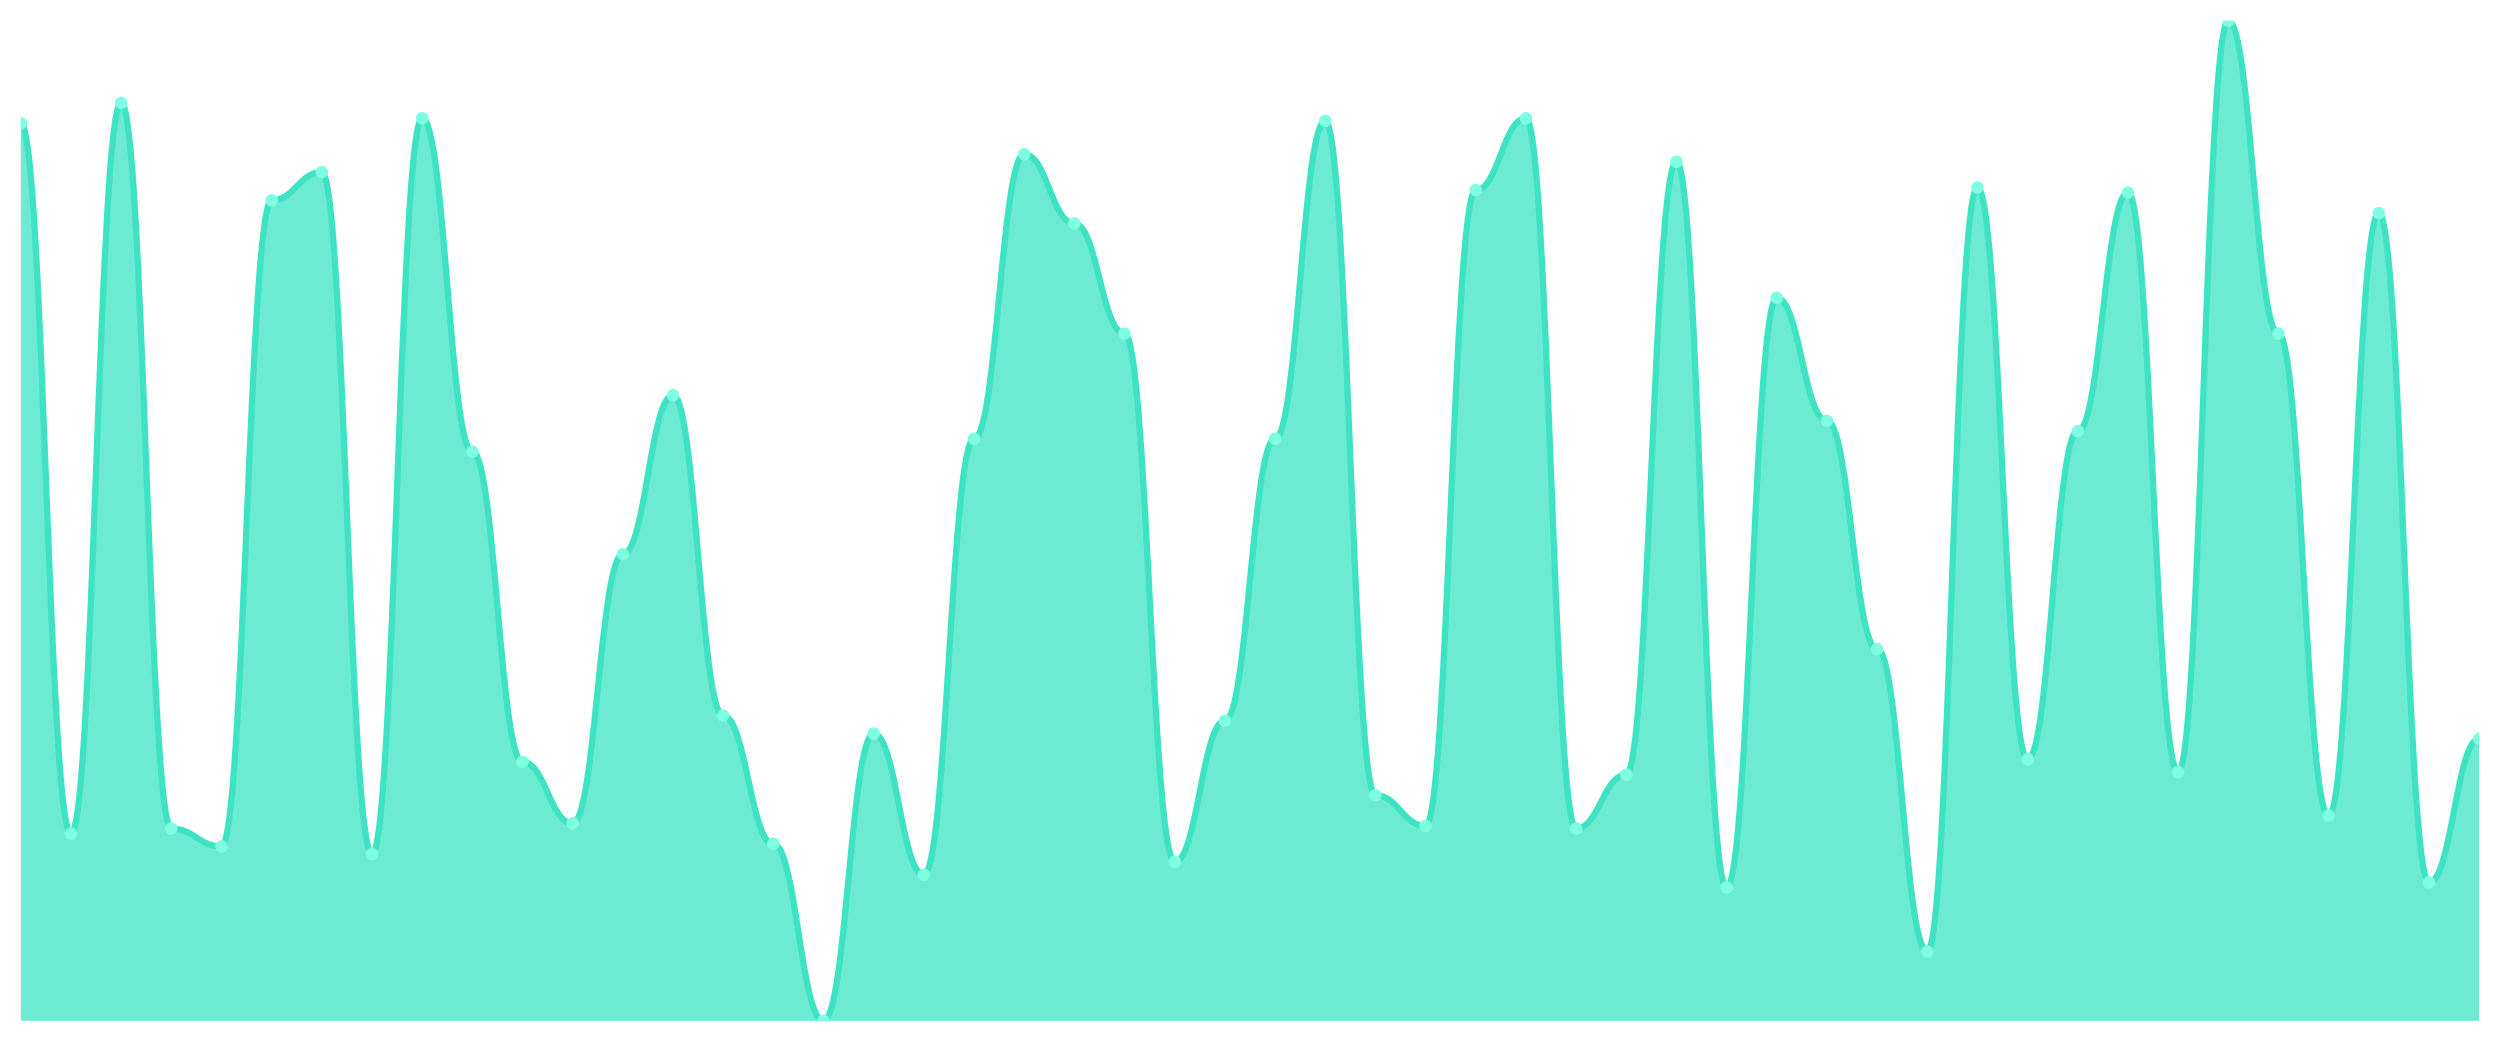
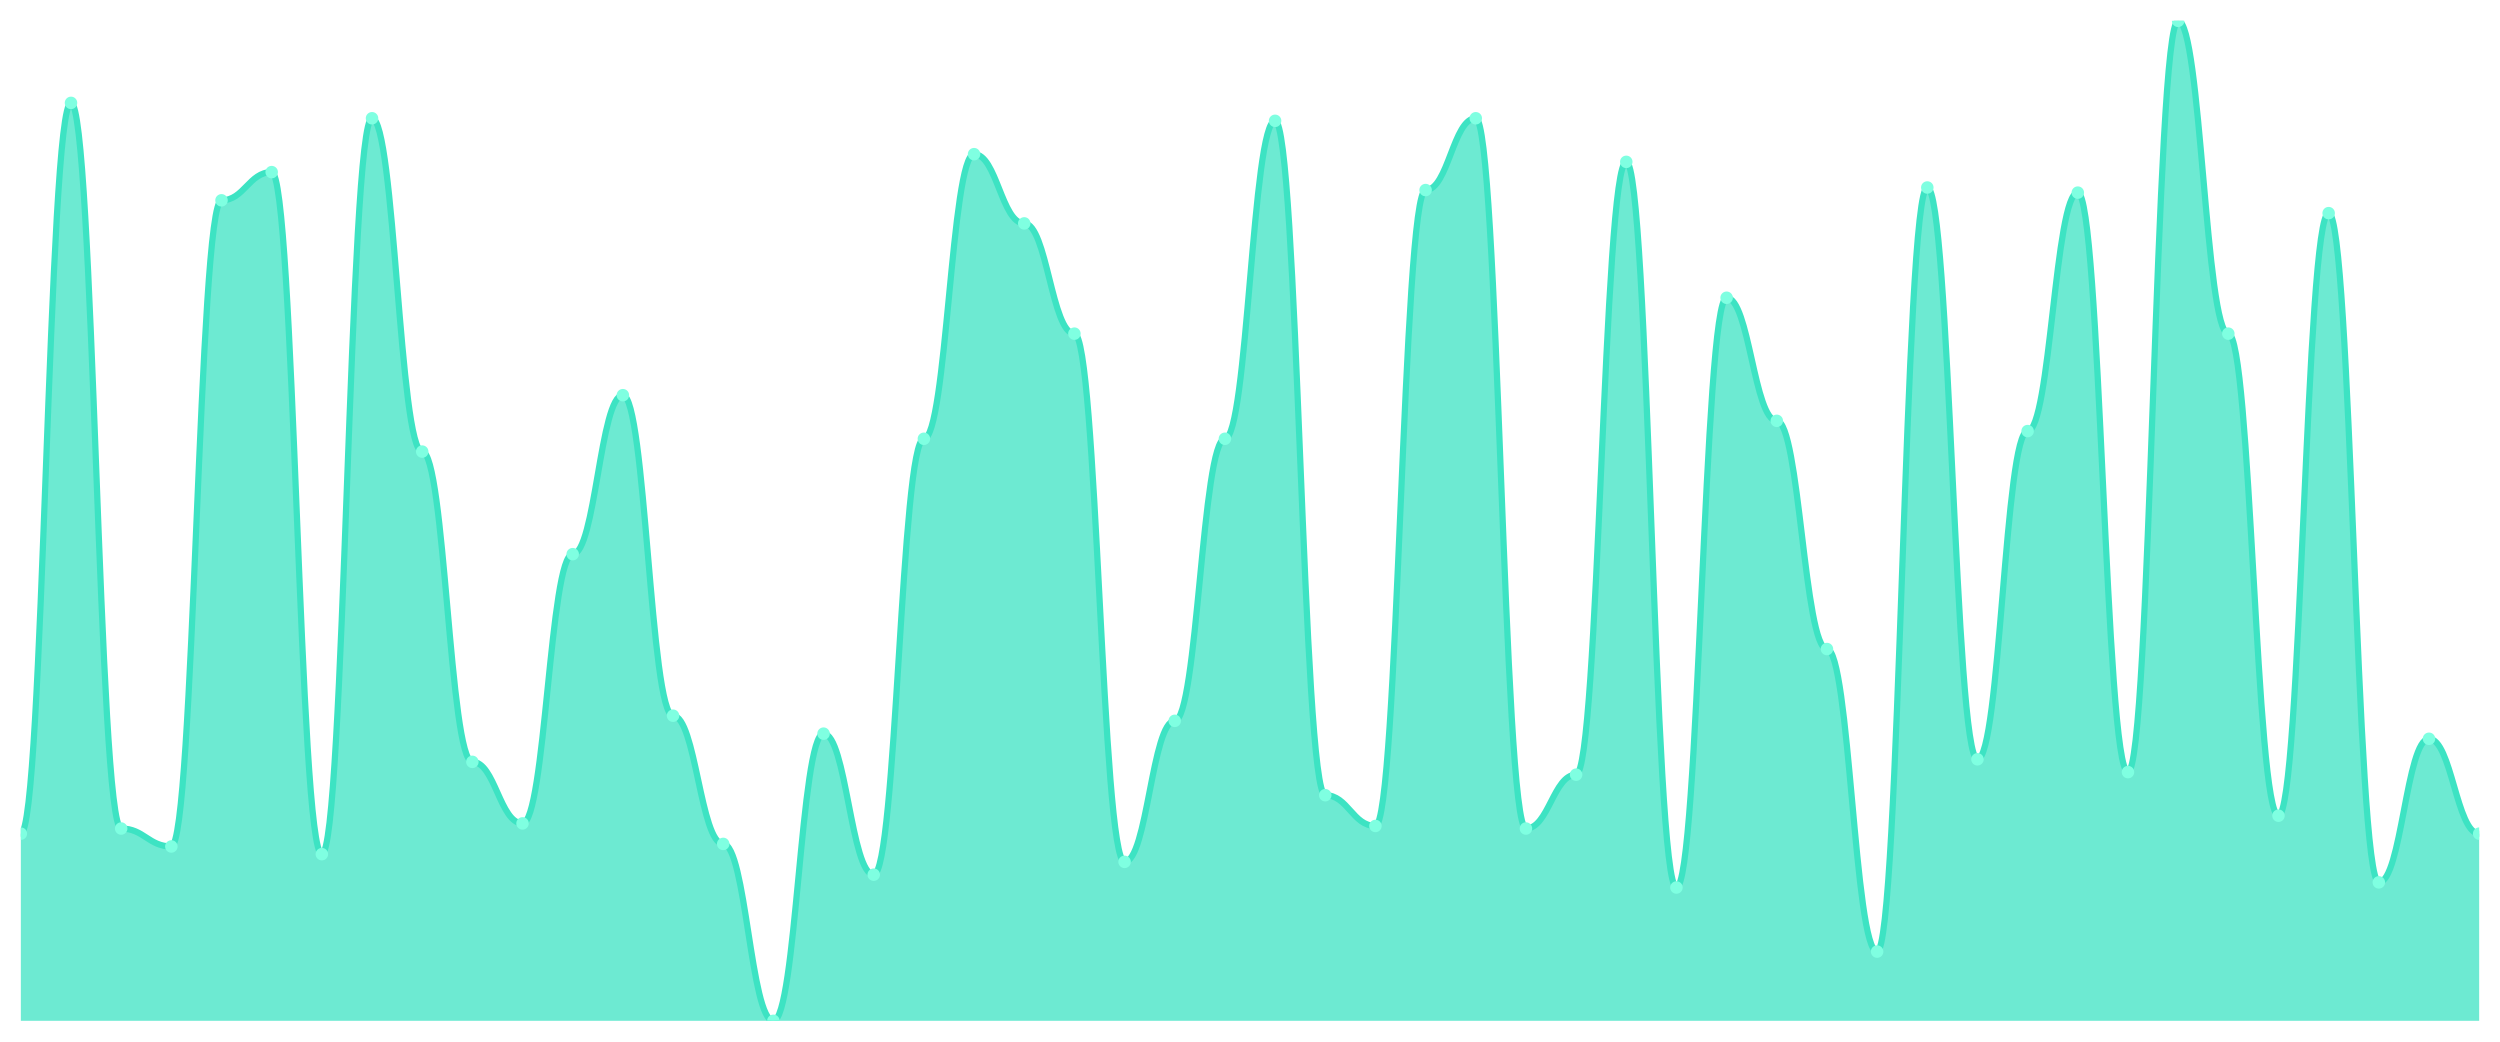
<svg xmlns="http://www.w3.org/2000/svg" viewBox="0 0 1200 500" width="1200" height="500">
  <defs>
    <clipPath id="c">
      <rect x="10" y="10" width="1180" height="480" />
    </clipPath>
  </defs>
  <rect width="1200" height="500" fill="none" />
  <g clip-path="url(#c)">
-     <path d="M 10,490 L 10,59.231 C 20.837,59.231 23.245,400.154 34.082,400.154 C 44.918,400.154 47.327,49.385 58.163,49.385 C 69,49.385 71.408,397.692 82.245,397.692 C 93.082,397.692 95.49,406.308 106.327,406.308 C 117.163,406.308 119.571,96.154 130.408,96.154 C 141.245,96.154 143.653,82.615 154.49,82.615 C 165.327,82.615 167.735,410 178.571,410 C 189.408,410 191.816,56.769 202.653,56.769 C 213.49,56.769 215.898,216.769 226.735,216.769 C 237.571,216.769 239.98,365.692 250.816,365.692 C 261.653,365.692 264.061,395.231 274.898,395.231 C 285.735,395.231 288.143,266 298.98,266 C 309.816,266 312.224,189.692 323.061,189.692 C 333.898,189.692 336.306,343.538 347.143,343.538 C 357.98,343.538 360.388,405.077 371.224,405.077 C 382.061,405.077 384.469,490 395.306,490 C 406.143,490 408.551,352.154 419.388,352.154 C 430.224,352.154 432.633,419.846 443.469,419.846 C 454.306,419.846 456.714,210.615 467.551,210.615 C 478.388,210.615 480.796,74 491.633,74 C 502.469,74 504.878,107.231 515.714,107.231 C 526.551,107.231 528.959,160.154 539.796,160.154 C 550.633,160.154 553.041,413.692 563.878,413.692 C 574.714,413.692 577.122,346 587.959,346 C 598.796,346 601.204,210.615 612.041,210.615 C 622.878,210.615 625.286,58 636.122,58 C 646.959,58 649.367,381.692 660.204,381.692 C 671.041,381.692 673.449,396.462 684.286,396.462 C 695.122,396.462 697.531,91.231 708.367,91.231 C 719.204,91.231 721.612,56.769 732.449,56.769 C 743.286,56.769 745.694,397.692 756.531,397.692 C 767.367,397.692 769.776,371.846 780.612,371.846 C 791.449,371.846 793.857,77.692 804.694,77.692 C 815.531,77.692 817.939,426 828.776,426 C 839.612,426 842.02,142.923 852.857,142.923 C 863.694,142.923 866.102,202 876.939,202 C 887.776,202 890.184,311.538 901.02,311.538 C 911.857,311.538 914.265,456.769 925.102,456.769 C 935.939,456.769 938.347,90 949.184,90 C 960.02,90 962.429,364.462 973.265,364.462 C 984.102,364.462 986.51,206.923 997.347,206.923 C 1008.184,206.923 1010.592,92.462 1021.429,92.462 C 1032.265,92.462 1034.673,370.615 1045.51,370.615 C 1056.347,370.615 1058.755,10 1069.592,10 C 1080.429,10 1082.837,160.154 1093.673,160.154 C 1104.51,160.154 1106.918,391.538 1117.755,391.538 C 1128.592,391.538 1131,102.308 1141.837,102.308 C 1152.673,102.308 1155.082,423.538 1165.918,423.538 C 1176.755,423.538 1179.163,354.615 1190,354.615 L 1190,490 Z" fill="rgba(61,227,195,0.75)" />
-     <path d="M 10,59.231 C 20.837,59.231 23.245,400.154 34.082,400.154 C 44.918,400.154 47.327,49.385 58.163,49.385 C 69,49.385 71.408,397.692 82.245,397.692 C 93.082,397.692 95.49,406.308 106.327,406.308 C 117.163,406.308 119.571,96.154 130.408,96.154 C 141.245,96.154 143.653,82.615 154.49,82.615 C 165.327,82.615 167.735,410 178.571,410 C 189.408,410 191.816,56.769 202.653,56.769 C 213.49,56.769 215.898,216.769 226.735,216.769 C 237.571,216.769 239.98,365.692 250.816,365.692 C 261.653,365.692 264.061,395.231 274.898,395.231 C 285.735,395.231 288.143,266 298.98,266 C 309.816,266 312.224,189.692 323.061,189.692 C 333.898,189.692 336.306,343.538 347.143,343.538 C 357.98,343.538 360.388,405.077 371.224,405.077 C 382.061,405.077 384.469,490 395.306,490 C 406.143,490 408.551,352.154 419.388,352.154 C 430.224,352.154 432.633,419.846 443.469,419.846 C 454.306,419.846 456.714,210.615 467.551,210.615 C 478.388,210.615 480.796,74 491.633,74 C 502.469,74 504.878,107.231 515.714,107.231 C 526.551,107.231 528.959,160.154 539.796,160.154 C 550.633,160.154 553.041,413.692 563.878,413.692 C 574.714,413.692 577.122,346 587.959,346 C 598.796,346 601.204,210.615 612.041,210.615 C 622.878,210.615 625.286,58 636.122,58 C 646.959,58 649.367,381.692 660.204,381.692 C 671.041,381.692 673.449,396.462 684.286,396.462 C 695.122,396.462 697.531,91.231 708.367,91.231 C 719.204,91.231 721.612,56.769 732.449,56.769 C 743.286,56.769 745.694,397.692 756.531,397.692 C 767.367,397.692 769.776,371.846 780.612,371.846 C 791.449,371.846 793.857,77.692 804.694,77.692 C 815.531,77.692 817.939,426 828.776,426 C 839.612,426 842.02,142.923 852.857,142.923 C 863.694,142.923 866.102,202 876.939,202 C 887.776,202 890.184,311.538 901.02,311.538 C 911.857,311.538 914.265,456.769 925.102,456.769 C 935.939,456.769 938.347,90 949.184,90 C 960.02,90 962.429,364.462 973.265,364.462 C 984.102,364.462 986.51,206.923 997.347,206.923 C 1008.184,206.923 1010.592,92.462 1021.429,92.462 C 1032.265,92.462 1034.673,370.615 1045.51,370.615 C 1056.347,370.615 1058.755,10 1069.592,10 C 1080.429,10 1082.837,160.154 1093.673,160.154 C 1104.51,160.154 1106.918,391.538 1117.755,391.538 C 1128.592,391.538 1131,102.308 1141.837,102.308 C 1152.673,102.308 1155.082,423.538 1165.918,423.538 C 1176.755,423.538 1179.163,354.615 1190,354.615" fill="none" stroke="#3de3c3" stroke-width="3" stroke-linecap="round" stroke-linejoin="round" />
-     <circle cx="10" cy="59.231" r="3" fill="#7fffe1" />
-     <circle cx="34.082" cy="400.154" r="3" fill="#7fffe1" />
-     <circle cx="58.163" cy="49.385" r="3" fill="#7fffe1" />
-     <circle cx="82.245" cy="397.692" r="3" fill="#7fffe1" />
-     <circle cx="106.327" cy="406.308" r="3" fill="#7fffe1" />
-     <circle cx="130.408" cy="96.154" r="3" fill="#7fffe1" />
-     <circle cx="154.49" cy="82.615" r="3" fill="#7fffe1" />
-     <circle cx="178.571" cy="410" r="3" fill="#7fffe1" />
-     <circle cx="202.653" cy="56.769" r="3" fill="#7fffe1" />
-     <circle cx="226.735" cy="216.769" r="3" fill="#7fffe1" />
-     <circle cx="250.816" cy="365.692" r="3" fill="#7fffe1" />
-     <circle cx="274.898" cy="395.231" r="3" fill="#7fffe1" />
-     <circle cx="298.98" cy="266" r="3" fill="#7fffe1" />
-     <circle cx="323.061" cy="189.692" r="3" fill="#7fffe1" />
-     <circle cx="347.143" cy="343.538" r="3" fill="#7fffe1" />
-     <circle cx="371.224" cy="405.077" r="3" fill="#7fffe1" />
-     <circle cx="395.306" cy="490" r="3" fill="#7fffe1" />
-     <circle cx="419.388" cy="352.154" r="3" fill="#7fffe1" />
-     <circle cx="443.469" cy="419.846" r="3" fill="#7fffe1" />
-     <circle cx="467.551" cy="210.615" r="3" fill="#7fffe1" />
-     <circle cx="491.633" cy="74" r="3" fill="#7fffe1" />
-     <circle cx="515.714" cy="107.231" r="3" fill="#7fffe1" />
-     <circle cx="539.796" cy="160.154" r="3" fill="#7fffe1" />
-     <circle cx="563.878" cy="413.692" r="3" fill="#7fffe1" />
-     <circle cx="587.959" cy="346" r="3" fill="#7fffe1" />
-     <circle cx="612.041" cy="210.615" r="3" fill="#7fffe1" />
-     <circle cx="636.122" cy="58" r="3" fill="#7fffe1" />
-     <circle cx="660.204" cy="381.692" r="3" fill="#7fffe1" />
-     <circle cx="684.286" cy="396.462" r="3" fill="#7fffe1" />
-     <circle cx="708.367" cy="91.231" r="3" fill="#7fffe1" />
-     <circle cx="732.449" cy="56.769" r="3" fill="#7fffe1" />
-     <circle cx="756.531" cy="397.692" r="3" fill="#7fffe1" />
-     <circle cx="780.612" cy="371.846" r="3" fill="#7fffe1" />
-     <circle cx="804.694" cy="77.692" r="3" fill="#7fffe1" />
-     <circle cx="828.776" cy="426" r="3" fill="#7fffe1" />
-     <circle cx="852.857" cy="142.923" r="3" fill="#7fffe1" />
-     <circle cx="876.939" cy="202" r="3" fill="#7fffe1" />
-     <circle cx="901.02" cy="311.538" r="3" fill="#7fffe1" />
-     <circle cx="925.102" cy="456.769" r="3" fill="#7fffe1" />
-     <circle cx="949.184" cy="90" r="3" fill="#7fffe1" />
-     <circle cx="973.265" cy="364.462" r="3" fill="#7fffe1" />
-     <circle cx="997.347" cy="206.923" r="3" fill="#7fffe1" />
-     <circle cx="1021.429" cy="92.462" r="3" fill="#7fffe1" />
-     <circle cx="1045.51" cy="370.615" r="3" fill="#7fffe1" />
-     <circle cx="1069.592" cy="10" r="3" fill="#7fffe1" />
-     <circle cx="1093.673" cy="160.154" r="3" fill="#7fffe1" />
-     <circle cx="1117.755" cy="391.538" r="3" fill="#7fffe1" />
-     <circle cx="1141.837" cy="102.308" r="3" fill="#7fffe1" />
-     <circle cx="1165.918" cy="423.538" r="3" fill="#7fffe1" />
-     <circle cx="1190" cy="354.615" r="3" fill="#7fffe1" />
+     <path d="M 10,490 L 10,400.154 C 20.837,400.154 23.245,49.385 34.082,49.385 C 44.918,49.385 47.327,397.692 58.163,397.692 C 69,397.692 71.408,406.308 82.245,406.308 C 93.082,406.308 95.49,96.154 106.327,96.154 C 117.163,96.154 119.571,82.615 130.408,82.615 C 141.245,82.615 143.653,410 154.49,410 C 165.327,410 167.735,56.769 178.571,56.769 C 189.408,56.769 191.816,216.769 202.653,216.769 C 213.49,216.769 215.898,365.692 226.735,365.692 C 237.571,365.692 239.98,395.231 250.816,395.231 C 261.653,395.231 264.061,266 274.898,266 C 285.735,266 288.143,189.692 298.98,189.692 C 309.816,189.692 312.224,343.538 323.061,343.538 C 333.898,343.538 336.306,405.077 347.143,405.077 C 357.98,405.077 360.388,490 371.224,490 C 382.061,490 384.469,352.154 395.306,352.154 C 406.143,352.154 408.551,419.846 419.388,419.846 C 430.224,419.846 432.633,210.615 443.469,210.615 C 454.306,210.615 456.714,74 467.551,74 C 478.388,74 480.796,107.231 491.633,107.231 C 502.469,107.231 504.878,160.154 515.714,160.154 C 526.551,160.154 528.959,413.692 539.796,413.692 C 550.633,413.692 553.041,346 563.878,346 C 574.714,346 577.122,210.615 587.959,210.615 C 598.796,210.615 601.204,58 612.041,58 C 622.878,58 625.286,381.692 636.122,381.692 C 646.959,381.692 649.367,396.462 660.204,396.462 C 671.041,396.462 673.449,91.231 684.286,91.231 C 695.122,91.231 697.531,56.769 708.367,56.769 C 719.204,56.769 721.612,397.692 732.449,397.692 C 743.286,397.692 745.694,371.846 756.531,371.846 C 767.367,371.846 769.776,77.692 780.612,77.692 C 791.449,77.692 793.857,426 804.694,426 C 815.531,426 817.939,142.923 828.776,142.923 C 839.612,142.923 842.02,202 852.857,202 C 863.694,202 866.102,311.538 876.939,311.538 C 887.776,311.538 890.184,456.769 901.02,456.769 C 911.857,456.769 914.265,90 925.102,90 C 935.939,90 938.347,364.462 949.184,364.462 C 960.02,364.462 962.429,206.923 973.265,206.923 C 984.102,206.923 986.51,92.462 997.347,92.462 C 1008.184,92.462 1010.592,370.615 1021.429,370.615 C 1032.265,370.615 1034.673,10 1045.51,10 C 1056.347,10 1058.755,160.154 1069.592,160.154 C 1080.429,160.154 1082.837,391.538 1093.673,391.538 C 1104.51,391.538 1106.918,102.308 1117.755,102.308 C 1128.592,102.308 1131,423.538 1141.837,423.538 C 1152.673,423.538 1155.082,354.615 1165.918,354.615 C 1176.755,354.615 1179.163,400.154 1190,400.154 L 1190,490 Z" fill="rgba(61,227,195,0.75)" />
+     <path d="M 10,400.154 C 20.837,400.154 23.245,49.385 34.082,49.385 C 44.918,49.385 47.327,397.692 58.163,397.692 C 69,397.692 71.408,406.308 82.245,406.308 C 93.082,406.308 95.49,96.154 106.327,96.154 C 117.163,96.154 119.571,82.615 130.408,82.615 C 141.245,82.615 143.653,410 154.49,410 C 165.327,410 167.735,56.769 178.571,56.769 C 189.408,56.769 191.816,216.769 202.653,216.769 C 213.49,216.769 215.898,365.692 226.735,365.692 C 237.571,365.692 239.98,395.231 250.816,395.231 C 261.653,395.231 264.061,266 274.898,266 C 285.735,266 288.143,189.692 298.98,189.692 C 309.816,189.692 312.224,343.538 323.061,343.538 C 333.898,343.538 336.306,405.077 347.143,405.077 C 357.98,405.077 360.388,490 371.224,490 C 382.061,490 384.469,352.154 395.306,352.154 C 406.143,352.154 408.551,419.846 419.388,419.846 C 430.224,419.846 432.633,210.615 443.469,210.615 C 454.306,210.615 456.714,74 467.551,74 C 478.388,74 480.796,107.231 491.633,107.231 C 502.469,107.231 504.878,160.154 515.714,160.154 C 526.551,160.154 528.959,413.692 539.796,413.692 C 550.633,413.692 553.041,346 563.878,346 C 574.714,346 577.122,210.615 587.959,210.615 C 598.796,210.615 601.204,58 612.041,58 C 622.878,58 625.286,381.692 636.122,381.692 C 646.959,381.692 649.367,396.462 660.204,396.462 C 671.041,396.462 673.449,91.231 684.286,91.231 C 695.122,91.231 697.531,56.769 708.367,56.769 C 719.204,56.769 721.612,397.692 732.449,397.692 C 743.286,397.692 745.694,371.846 756.531,371.846 C 767.367,371.846 769.776,77.692 780.612,77.692 C 791.449,77.692 793.857,426 804.694,426 C 815.531,426 817.939,142.923 828.776,142.923 C 839.612,142.923 842.02,202 852.857,202 C 863.694,202 866.102,311.538 876.939,311.538 C 887.776,311.538 890.184,456.769 901.02,456.769 C 911.857,456.769 914.265,90 925.102,90 C 935.939,90 938.347,364.462 949.184,364.462 C 960.02,364.462 962.429,206.923 973.265,206.923 C 984.102,206.923 986.51,92.462 997.347,92.462 C 1008.184,92.462 1010.592,370.615 1021.429,370.615 C 1032.265,370.615 1034.673,10 1045.51,10 C 1056.347,10 1058.755,160.154 1069.592,160.154 C 1080.429,160.154 1082.837,391.538 1093.673,391.538 C 1104.51,391.538 1106.918,102.308 1117.755,102.308 C 1128.592,102.308 1131,423.538 1141.837,423.538 C 1152.673,423.538 1155.082,354.615 1165.918,354.615 C 1176.755,354.615 1179.163,400.154 1190,400.154" fill="none" stroke="#3de3c3" stroke-width="3" stroke-linecap="round" stroke-linejoin="round" />
+     <circle cx="10" cy="400.154" r="3" fill="#7fffe1" />
+     <circle cx="34.082" cy="49.385" r="3" fill="#7fffe1" />
+     <circle cx="58.163" cy="397.692" r="3" fill="#7fffe1" />
+     <circle cx="82.245" cy="406.308" r="3" fill="#7fffe1" />
+     <circle cx="106.327" cy="96.154" r="3" fill="#7fffe1" />
+     <circle cx="130.408" cy="82.615" r="3" fill="#7fffe1" />
+     <circle cx="154.49" cy="410" r="3" fill="#7fffe1" />
+     <circle cx="178.571" cy="56.769" r="3" fill="#7fffe1" />
+     <circle cx="202.653" cy="216.769" r="3" fill="#7fffe1" />
+     <circle cx="226.735" cy="365.692" r="3" fill="#7fffe1" />
+     <circle cx="250.816" cy="395.231" r="3" fill="#7fffe1" />
+     <circle cx="274.898" cy="266" r="3" fill="#7fffe1" />
+     <circle cx="298.98" cy="189.692" r="3" fill="#7fffe1" />
+     <circle cx="323.061" cy="343.538" r="3" fill="#7fffe1" />
+     <circle cx="347.143" cy="405.077" r="3" fill="#7fffe1" />
+     <circle cx="371.224" cy="490" r="3" fill="#7fffe1" />
+     <circle cx="395.306" cy="352.154" r="3" fill="#7fffe1" />
+     <circle cx="419.388" cy="419.846" r="3" fill="#7fffe1" />
+     <circle cx="443.469" cy="210.615" r="3" fill="#7fffe1" />
+     <circle cx="467.551" cy="74" r="3" fill="#7fffe1" />
+     <circle cx="491.633" cy="107.231" r="3" fill="#7fffe1" />
+     <circle cx="515.714" cy="160.154" r="3" fill="#7fffe1" />
+     <circle cx="539.796" cy="413.692" r="3" fill="#7fffe1" />
+     <circle cx="563.878" cy="346" r="3" fill="#7fffe1" />
+     <circle cx="587.959" cy="210.615" r="3" fill="#7fffe1" />
+     <circle cx="612.041" cy="58" r="3" fill="#7fffe1" />
+     <circle cx="636.122" cy="381.692" r="3" fill="#7fffe1" />
+     <circle cx="660.204" cy="396.462" r="3" fill="#7fffe1" />
+     <circle cx="684.286" cy="91.231" r="3" fill="#7fffe1" />
+     <circle cx="708.367" cy="56.769" r="3" fill="#7fffe1" />
+     <circle cx="732.449" cy="397.692" r="3" fill="#7fffe1" />
+     <circle cx="756.531" cy="371.846" r="3" fill="#7fffe1" />
+     <circle cx="780.612" cy="77.692" r="3" fill="#7fffe1" />
+     <circle cx="804.694" cy="426" r="3" fill="#7fffe1" />
+     <circle cx="828.776" cy="142.923" r="3" fill="#7fffe1" />
+     <circle cx="852.857" cy="202" r="3" fill="#7fffe1" />
+     <circle cx="876.939" cy="311.538" r="3" fill="#7fffe1" />
+     <circle cx="901.02" cy="456.769" r="3" fill="#7fffe1" />
+     <circle cx="925.102" cy="90" r="3" fill="#7fffe1" />
+     <circle cx="949.184" cy="364.462" r="3" fill="#7fffe1" />
+     <circle cx="973.265" cy="206.923" r="3" fill="#7fffe1" />
+     <circle cx="997.347" cy="92.462" r="3" fill="#7fffe1" />
+     <circle cx="1021.429" cy="370.615" r="3" fill="#7fffe1" />
+     <circle cx="1045.51" cy="10" r="3" fill="#7fffe1" />
+     <circle cx="1069.592" cy="160.154" r="3" fill="#7fffe1" />
+     <circle cx="1093.673" cy="391.538" r="3" fill="#7fffe1" />
+     <circle cx="1117.755" cy="102.308" r="3" fill="#7fffe1" />
+     <circle cx="1141.837" cy="423.538" r="3" fill="#7fffe1" />
+     <circle cx="1165.918" cy="354.615" r="3" fill="#7fffe1" />
+     <circle cx="1190" cy="400.154" r="3" fill="#7fffe1" />
  </g>
</svg>
